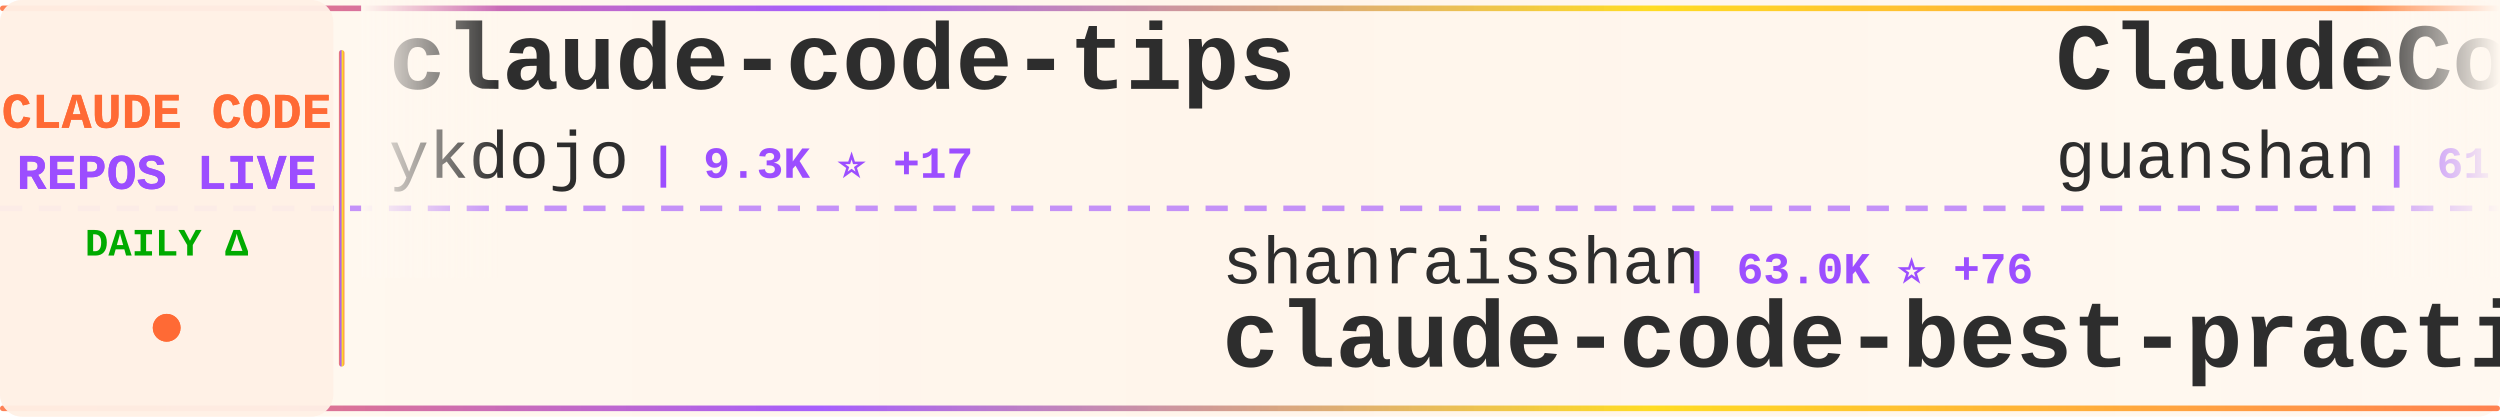
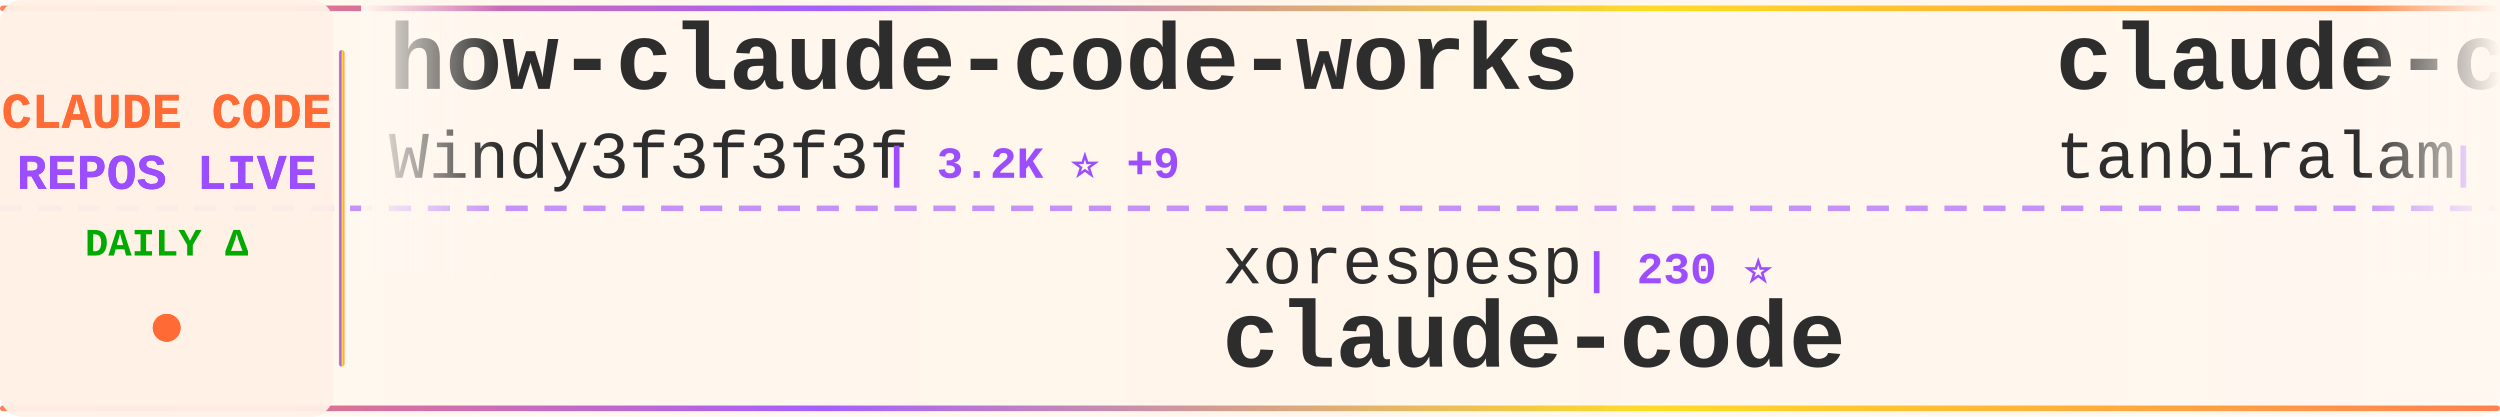
<svg xmlns="http://www.w3.org/2000/svg" width="900" height="150">
  <defs>
    <linearGradient id="tickerBg" x1="0%" y1="0%" x2="100%" y2="0%">
      <stop offset="0%" style="stop-color:#fff8f0;stop-opacity:0.98" />
      <stop offset="50%" style="stop-color:#fff5eb;stop-opacity:1" />
      <stop offset="100%" style="stop-color:#fff8f0;stop-opacity:0.98" />
    </linearGradient>
    <linearGradient id="borderGrad" x1="0%" y1="0%" x2="100%" y2="0%">
      <stop offset="0%" style="stop-color:#FF6B35;stop-opacity:0.85">
        <animate attributeName="stop-opacity" values="0.85;1;0.85" dur="2s" repeatCount="indefinite" />
      </stop>
      <stop offset="33%" style="stop-color:#9C4EFF;stop-opacity:0.9">
        <animate attributeName="stop-opacity" values="0.9;1;0.9" dur="2.2s" repeatCount="indefinite" />
      </stop>
      <stop offset="66%" style="stop-color:#FFD700;stop-opacity:0.85">
        <animate attributeName="stop-opacity" values="0.85;1;0.85" dur="1.8s" repeatCount="indefinite" />
      </stop>
      <stop offset="100%" style="stop-color:#FF6B35;stop-opacity:0.85">
        <animate attributeName="stop-opacity" values="0.85;1;0.85" dur="2s" repeatCount="indefinite" />
      </stop>
    </linearGradient>
    <filter id="textGlow">
      <feGaussianBlur stdDeviation="0.15" result="coloredBlur" />
      <feMerge>
        <feMergeNode in="coloredBlur" />
        <feMergeNode in="SourceGraphic" />
      </feMerge>
    </filter>
    <filter id="metricGlow">
      <feGaussianBlur stdDeviation="0.2" result="coloredBlur" />
      <feMerge>
        <feMergeNode in="coloredBlur" />
        <feMergeNode in="SourceGraphic" />
      </feMerge>
    </filter>
    <linearGradient id="leftFade" x1="0%" y1="0%" x2="100%" y2="0%">
      <stop offset="0%" style="stop-color:#fff8f0;stop-opacity:1" />
      <stop offset="100%" style="stop-color:#fff8f0;stop-opacity:0" />
    </linearGradient>
    <linearGradient id="rightFade" x1="0%" y1="0%" x2="100%" y2="0%">
      <stop offset="0%" style="stop-color:#fff8f0;stop-opacity:0" />
      <stop offset="100%" style="stop-color:#fff8f0;stop-opacity:1" />
    </linearGradient>
  </defs>
  <rect width="900" height="150" fill="url(#tickerBg)" rx="8" />
  <rect x="0" y="2" width="900" height="2" fill="url(#borderGrad)" rx="1" />
  <rect x="0" y="146" width="900" height="2" fill="url(#borderGrad)" rx="1" />
  <line x1="0" y1="75" x2="900" y2="75" stroke="#9C4EFF" stroke-width="2" stroke-dasharray="8 6" opacity="0.6" />
  <rect x="0" y="0" width="120" height="150" fill="#fff0e6" opacity="0.95" rx="8" />
  <text x="60" y="46" font-family="'Courier New', monospace" font-size="18" font-weight="bold" fill="#FF6B35" text-anchor="middle" filter="url(#textGlow)">
    CLAUDE CODE
  </text>
  <text x="60" y="68" font-family="'Courier New', monospace" font-size="18" font-weight="bold" fill="#9C4EFF" text-anchor="middle" filter="url(#textGlow)">
    REPOS LIVE
  </text>
  <text x="60" y="92" font-family="'Courier New', monospace" font-size="14" font-weight="bold" fill="#00aa00" text-anchor="middle">
    DAILY Δ
  </text>
  <circle cx="60" cy="118" r="5" fill="#FF6B35" filter="url(#metricGlow)">
    <animate attributeName="r" values="4;6;4" dur="1.5s" repeatCount="indefinite" />
    <animate attributeName="opacity" values="0.6;1;0.6" dur="1.5s" repeatCount="indefinite" />
  </circle>
  <rect x="122" y="18" width="2" height="114" fill="url(#borderGrad)" rx="1" />
  <clipPath id="tickerClip">
    <rect x="130" y="0" width="770" height="150" />
  </clipPath>
  <g clip-path="url(#tickerClip)">
    <g id="tickerItems">
      <animateTransform attributeName="transform" attributeType="XML" type="translate" from="0 0" to="-3000 0" dur="54s" repeatCount="indefinite" />
      <g transform="translate(0, 0)">
-         <text x="140" y="32" font-family="'Courier New', monospace" font-size="34" font-weight="bold" fill="#2d2d2d">claude-code-tips</text>
-         <text x="140" y="64" font-family="'Courier New', monospace" font-size="24" font-weight="normal" fill="#2d2d2d" opacity="1.0">ykdojo</text>
-         <text x="234" y="64" font-family="'Courier New', monospace" font-size="16" font-weight="bold" fill="#9C4EFF"> | 9.3K ⭐ +17</text>
+         <text x="140" y="32" font-family="'Courier New', monospace" font-size="34" font-weight="bold" fill="#2d2d2d">how-claude-code-works</text>
+         <text x="140" y="64" font-family="'Courier New', monospace" font-size="24" font-weight="normal" fill="#2d2d2d" opacity="1.0">Windy3f3f3f3f</text>
+         <text x="318" y="64" font-family="'Courier New', monospace" font-size="16" font-weight="bold" fill="#9C4EFF"> | 3.2K ⭐ +9</text>
      </g>
      <g transform="translate(300, 0)">
-         <text x="140" y="102" font-family="'Courier New', monospace" font-size="24" font-weight="normal" fill="#2d2d2d" opacity="1.0">shanraisshan</text>
-         <text x="306" y="102" font-family="'Courier New', monospace" font-size="16" font-weight="bold" fill="#9C4EFF"> | 63.0K ⭐ +76</text>
-         <text x="140" y="132" font-family="'Courier New', monospace" font-size="34" font-weight="bold" fill="#2d2d2d">claude-code-best-practic...</text>
+         <text x="140" y="102" font-family="'Courier New', monospace" font-size="24" font-weight="normal" fill="#2d2d2d" opacity="1.0">xorespesp</text>
+         <text x="270" y="102" font-family="'Courier New', monospace" font-size="16" font-weight="bold" fill="#9C4EFF"> | 230 ⭐</text>
+         <text x="140" y="132" font-family="'Courier New', monospace" font-size="34" font-weight="bold" fill="#2d2d2d">claude-code</text>
      </g>
      <g transform="translate(600, 0)">
-         <text x="140" y="32" font-family="'Courier New', monospace" font-size="34" font-weight="bold" fill="#2d2d2d">ClaudeCode</text>
-         <text x="140" y="64" font-family="'Courier New', monospace" font-size="24" font-weight="normal" fill="#2d2d2d" opacity="1.0">guanshan</text>
-         <text x="258" y="64" font-family="'Courier New', monospace" font-size="16" font-weight="bold" fill="#9C4EFF"> | 61 ⭐</text>
+         <text x="140" y="32" font-family="'Courier New', monospace" font-size="34" font-weight="bold" fill="#2d2d2d">claude-code</text>
+         <text x="140" y="64" font-family="'Courier New', monospace" font-size="24" font-weight="normal" fill="#2d2d2d" opacity="1.0">tanbiralam</text>
+         <text x="282" y="64" font-family="'Courier New', monospace" font-size="16" font-weight="bold" fill="#9C4EFF"> | 2.0K ⭐ +6</text>
      </g>
      <g transform="translate(900, 0)">
-         <text x="140" y="102" font-family="'Courier New', monospace" font-size="24" font-weight="normal" fill="#2d2d2d" opacity="1.0">Pimzino</text>
-         <text x="246" y="102" font-family="'Courier New', monospace" font-size="16" font-weight="bold" fill="#9C4EFF"> | 3.8K ⭐ +2</text>
-         <text x="140" y="132" font-family="'Courier New', monospace" font-size="34" font-weight="bold" fill="#2d2d2d">claude-code-spec-workflo...</text>
+         <text x="140" y="102" font-family="'Courier New', monospace" font-size="24" font-weight="normal" fill="#2d2d2d" opacity="1.0">ChinaSiro</text>
+         <text x="270" y="102" font-family="'Courier New', monospace" font-size="16" font-weight="bold" fill="#9C4EFF"> | 9.6K ⭐ +2</text>
+         <text x="140" y="132" font-family="'Courier New', monospace" font-size="34" font-weight="bold" fill="#2d2d2d">claude-code-sourcemap</text>
      </g>
      <g transform="translate(1200, 0)">
        <text x="140" y="32" font-family="'Courier New', monospace" font-size="34" font-weight="bold" fill="#2d2d2d">claude-code-rev</text>
        <text x="140" y="64" font-family="'Courier New', monospace" font-size="24" font-weight="normal" fill="#2d2d2d" opacity="1.0">oboard</text>
        <text x="234" y="64" font-family="'Courier New', monospace" font-size="16" font-weight="bold" fill="#9C4EFF"> | 3.3K ⭐ +1</text>
      </g>
      <g transform="translate(1500, 0)">
        <text x="140" y="102" font-family="'Courier New', monospace" font-size="24" font-weight="normal" fill="#2d2d2d" opacity="1.0">https-deeplearning-ai</text>
        <text x="414" y="102" font-family="'Courier New', monospace" font-size="16" font-weight="bold" fill="#9C4EFF"> | 534 ⭐</text>
        <text x="140" y="132" font-family="'Courier New', monospace" font-size="34" font-weight="bold" fill="#2d2d2d">sc-claude-code-files</text>
      </g>
      <g transform="translate(1800, 0)">
-         <text x="140" y="32" font-family="'Courier New', monospace" font-size="34" font-weight="bold" fill="#2d2d2d">claude-code-video-toolki...</text>
-         <text x="140" y="64" font-family="'Courier New', monospace" font-size="24" font-weight="normal" fill="#2d2d2d" opacity="1.0">digitalsamba</text>
-         <text x="306" y="64" font-family="'Courier New', monospace" font-size="16" font-weight="bold" fill="#9C4EFF"> | 1.8K ⭐ +9</text>
+         <text x="140" y="32" font-family="'Courier New', monospace" font-size="34" font-weight="bold" fill="#2d2d2d">claude-code</text>
+         <text x="140" y="64" font-family="'Courier New', monospace" font-size="24" font-weight="normal" fill="#2d2d2d" opacity="1.0">Onewon</text>
+         <text x="234" y="64" font-family="'Courier New', monospace" font-size="16" font-weight="bold" fill="#9C4EFF"> | 181 ⭐</text>
      </g>
      <g transform="translate(2100, 0)">
-         <text x="140" y="102" font-family="'Courier New', monospace" font-size="24" font-weight="normal" fill="#2d2d2d" opacity="1.0">pengchengneo</text>
-         <text x="306" y="102" font-family="'Courier New', monospace" font-size="16" font-weight="bold" fill="#9C4EFF"> | 1.7K ⭐ +6</text>
-         <text x="140" y="132" font-family="'Courier New', monospace" font-size="34" font-weight="bold" fill="#2d2d2d">Claude-Code</text>
+         <text x="140" y="102" font-family="'Courier New', monospace" font-size="24" font-weight="normal" fill="#2d2d2d" opacity="1.0">fazxes</text>
+         <text x="234" y="102" font-family="'Courier New', monospace" font-size="16" font-weight="bold" fill="#9C4EFF"> | 225 ⭐</text>
+         <text x="140" y="132" font-family="'Courier New', monospace" font-size="34" font-weight="bold" fill="#2d2d2d">Claude-code</text>
      </g>
      <g transform="translate(2400, 0)">
-         <text x="140" y="32" font-family="'Courier New', monospace" font-size="34" font-weight="bold" fill="#2d2d2d">claude-code-guide</text>
-         <text x="140" y="64" font-family="'Courier New', monospace" font-size="24" font-weight="normal" fill="#2d2d2d" opacity="1.0">zebbern</text>
-         <text x="246" y="64" font-family="'Courier New', monospace" font-size="16" font-weight="bold" fill="#9C4EFF"> | 4.4K ⭐ +2</text>
+         <text x="140" y="32" font-family="'Courier New', monospace" font-size="34" font-weight="bold" fill="#2d2d2d">claude-code</text>
+         <text x="140" y="64" font-family="'Courier New', monospace" font-size="24" font-weight="normal" fill="#2d2d2d" opacity="1.0">freestylefly</text>
+         <text x="306" y="64" font-family="'Courier New', monospace" font-size="16" font-weight="bold" fill="#9C4EFF"> | 128 ⭐</text>
      </g>
      <g transform="translate(2700, 0)">
-         <text x="140" y="102" font-family="'Courier New', monospace" font-size="24" font-weight="normal" fill="#2d2d2d" opacity="1.0">andrew-kramer-inno</text>
-         <text x="378" y="102" font-family="'Courier New', monospace" font-size="16" font-weight="bold" fill="#9C4EFF"> | 595 ⭐</text>
-         <text x="140" y="132" font-family="'Courier New', monospace" font-size="34" font-weight="bold" fill="#2d2d2d">claude-code-source-build</text>
+         <text x="140" y="102" font-family="'Courier New', monospace" font-size="24" font-weight="normal" fill="#2d2d2d" opacity="1.0">anthropics</text>
+         <text x="282" y="102" font-family="'Courier New', monospace" font-size="16" font-weight="bold" fill="#9C4EFF"> | 162.4K ⭐ +287</text>
+         <text x="140" y="132" font-family="'Courier New', monospace" font-size="34" font-weight="bold" fill="#2d2d2d">skills</text>
      </g>
      <g transform="translate(3000, 0)">
-         <text x="140" y="32" font-family="'Courier New', monospace" font-size="34" font-weight="bold" fill="#2d2d2d">claude-code-tips</text>
-         <text x="140" y="64" font-family="'Courier New', monospace" font-size="24" font-weight="normal" fill="#2d2d2d" opacity="1.0">ykdojo</text>
-         <text x="234" y="64" font-family="'Courier New', monospace" font-size="16" font-weight="bold" fill="#9C4EFF"> | 9.3K ⭐ +17</text>
+         <text x="140" y="32" font-family="'Courier New', monospace" font-size="34" font-weight="bold" fill="#2d2d2d">how-claude-code-works</text>
+         <text x="140" y="64" font-family="'Courier New', monospace" font-size="24" font-weight="normal" fill="#2d2d2d" opacity="1.0">Windy3f3f3f3f</text>
+         <text x="318" y="64" font-family="'Courier New', monospace" font-size="16" font-weight="bold" fill="#9C4EFF"> | 3.2K ⭐ +9</text>
      </g>
      <g transform="translate(3300, 0)">
-         <text x="140" y="102" font-family="'Courier New', monospace" font-size="24" font-weight="normal" fill="#2d2d2d" opacity="1.0">shanraisshan</text>
-         <text x="306" y="102" font-family="'Courier New', monospace" font-size="16" font-weight="bold" fill="#9C4EFF"> | 63.0K ⭐ +76</text>
-         <text x="140" y="132" font-family="'Courier New', monospace" font-size="34" font-weight="bold" fill="#2d2d2d">claude-code-best-practic...</text>
+         <text x="140" y="102" font-family="'Courier New', monospace" font-size="24" font-weight="normal" fill="#2d2d2d" opacity="1.0">xorespesp</text>
+         <text x="270" y="102" font-family="'Courier New', monospace" font-size="16" font-weight="bold" fill="#9C4EFF"> | 230 ⭐</text>
+         <text x="140" y="132" font-family="'Courier New', monospace" font-size="34" font-weight="bold" fill="#2d2d2d">claude-code</text>
      </g>
      <g transform="translate(3600, 0)">
-         <text x="140" y="32" font-family="'Courier New', monospace" font-size="34" font-weight="bold" fill="#2d2d2d">ClaudeCode</text>
-         <text x="140" y="64" font-family="'Courier New', monospace" font-size="24" font-weight="normal" fill="#2d2d2d" opacity="1.0">guanshan</text>
-         <text x="258" y="64" font-family="'Courier New', monospace" font-size="16" font-weight="bold" fill="#9C4EFF"> | 61 ⭐</text>
+         <text x="140" y="32" font-family="'Courier New', monospace" font-size="34" font-weight="bold" fill="#2d2d2d">claude-code</text>
+         <text x="140" y="64" font-family="'Courier New', monospace" font-size="24" font-weight="normal" fill="#2d2d2d" opacity="1.0">tanbiralam</text>
+         <text x="282" y="64" font-family="'Courier New', monospace" font-size="16" font-weight="bold" fill="#9C4EFF"> | 2.0K ⭐ +6</text>
      </g>
      <g transform="translate(3900, 0)">
-         <text x="140" y="102" font-family="'Courier New', monospace" font-size="24" font-weight="normal" fill="#2d2d2d" opacity="1.0">Pimzino</text>
-         <text x="246" y="102" font-family="'Courier New', monospace" font-size="16" font-weight="bold" fill="#9C4EFF"> | 3.8K ⭐ +2</text>
-         <text x="140" y="132" font-family="'Courier New', monospace" font-size="34" font-weight="bold" fill="#2d2d2d">claude-code-spec-workflo...</text>
+         <text x="140" y="102" font-family="'Courier New', monospace" font-size="24" font-weight="normal" fill="#2d2d2d" opacity="1.0">ChinaSiro</text>
+         <text x="270" y="102" font-family="'Courier New', monospace" font-size="16" font-weight="bold" fill="#9C4EFF"> | 9.6K ⭐ +2</text>
+         <text x="140" y="132" font-family="'Courier New', monospace" font-size="34" font-weight="bold" fill="#2d2d2d">claude-code-sourcemap</text>
      </g>
    </g>
  </g>
  <rect x="130" y="0" width="50" height="100" fill="url(#leftFade)" />
  <rect x="850" y="0" width="50" height="100" fill="url(#rightFade)" />
</svg>
